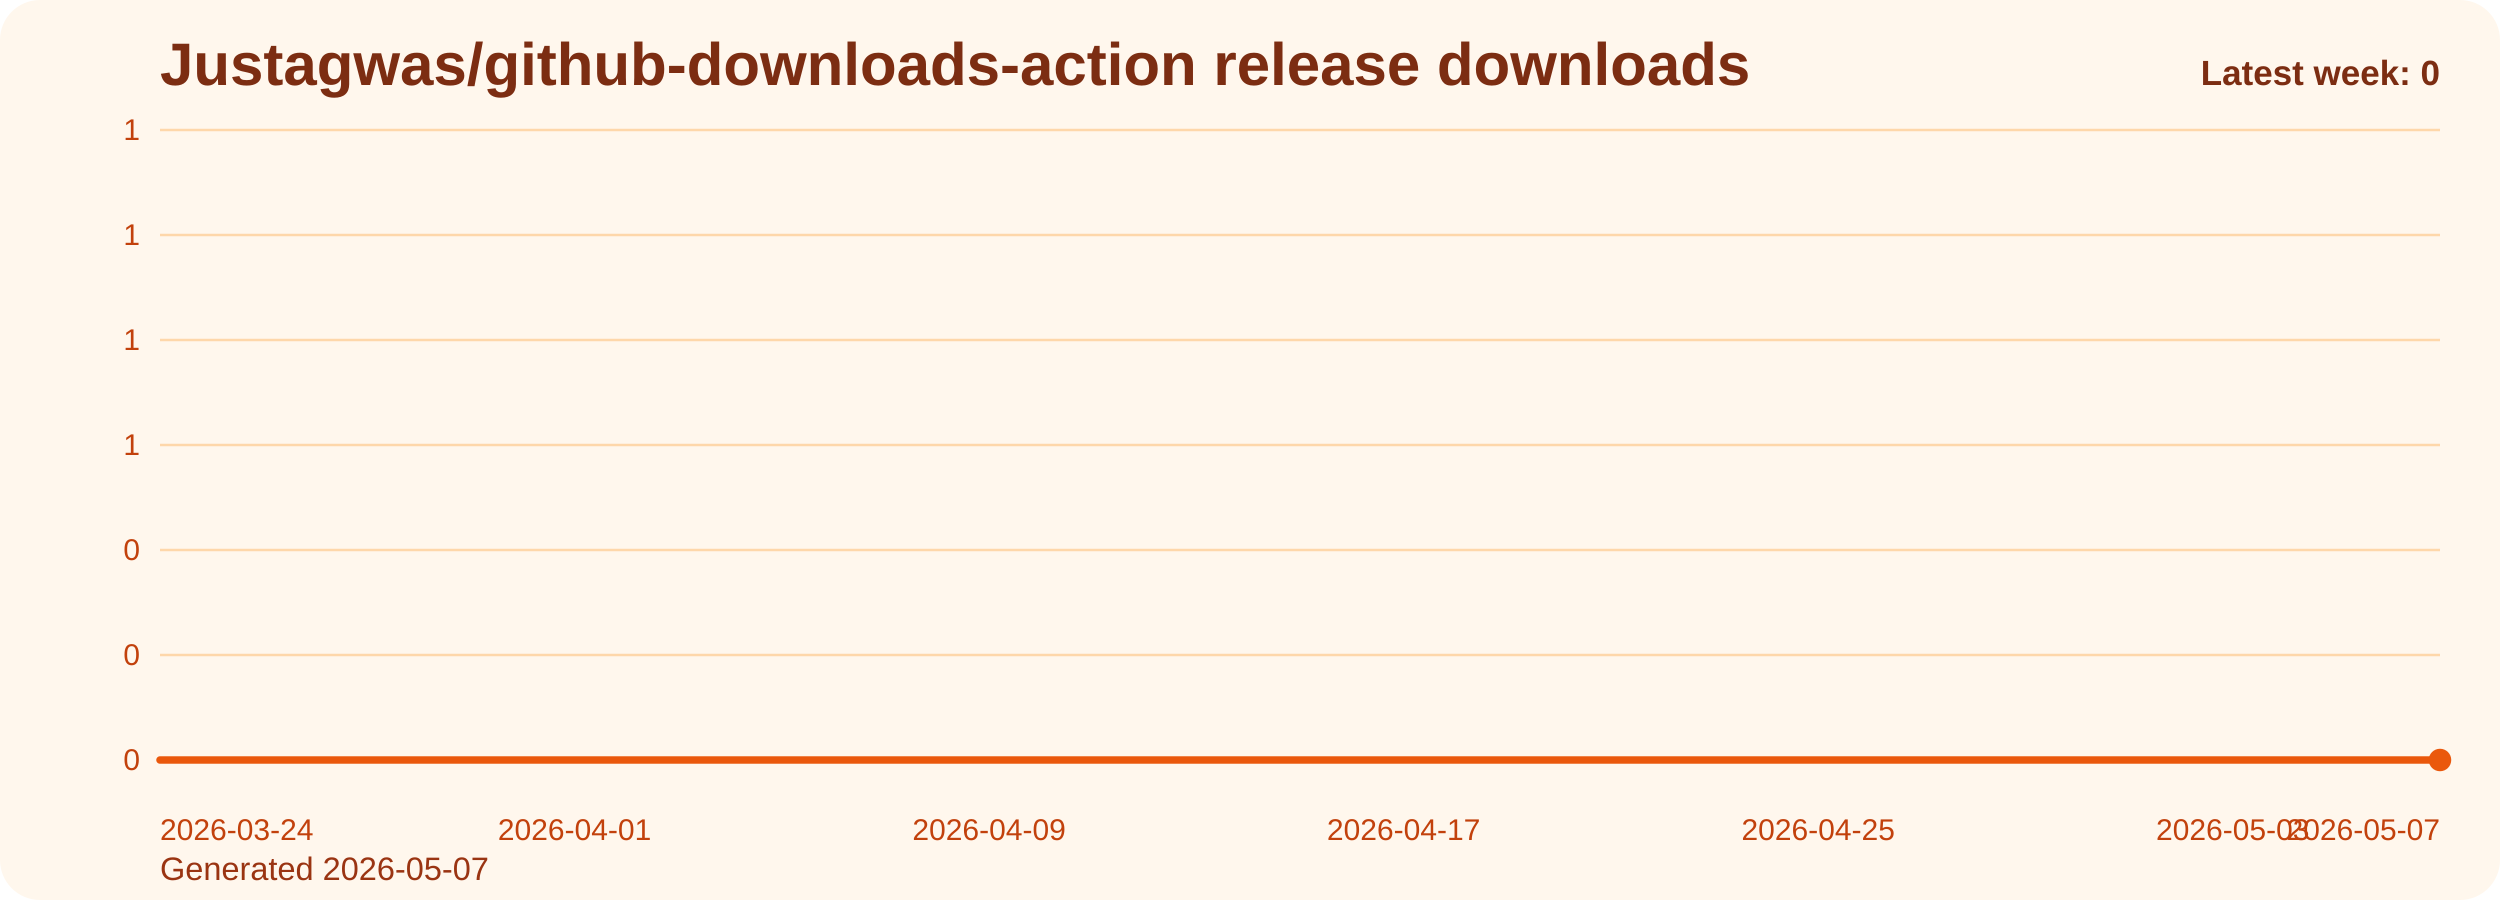
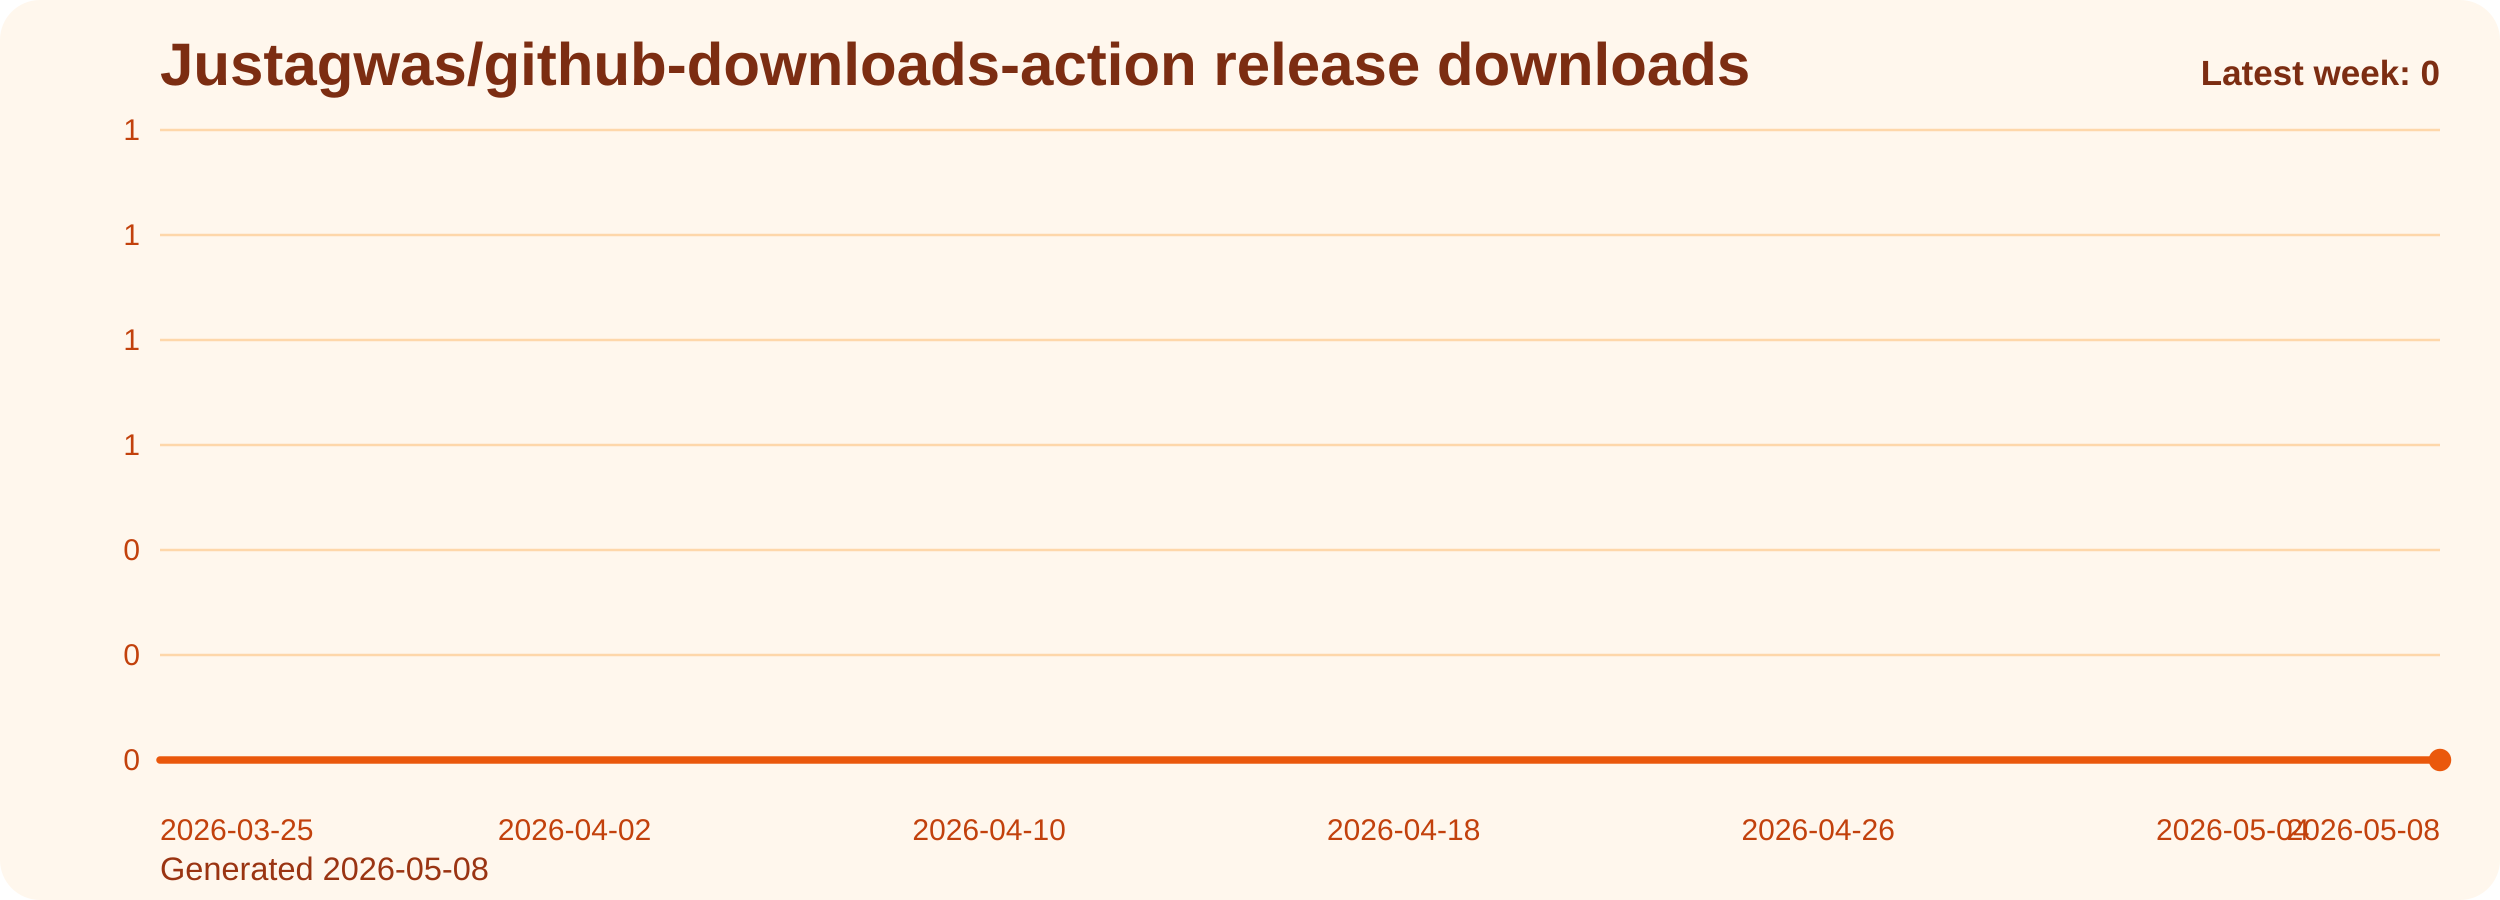
<svg xmlns="http://www.w3.org/2000/svg" viewBox="0 0 1000 360" role="img" aria-label="Justagwas/github-downloads-action release downloads chart">
  <defs>
    <linearGradient id="fill-weekly-orange" x1="0" y1="0" x2="0" y2="1">
      <stop offset="0%" stop-color="#f97316" stop-opacity="0.32" />
      <stop offset="100%" stop-color="#f97316" stop-opacity="0.05" />
    </linearGradient>
    <style>
      .bg { fill: #fff7ed; }
      .title { font: 700 24px Arial, sans-serif; fill: #7c2d12; }
      .sub { font: 400 13px Arial, sans-serif; fill: #9a3412; }
      .grid { stroke: #fed7aa; stroke-width: 1; }
      .axis { font: 400 12px Arial, sans-serif; fill: #c2410c; }
      .line { fill: none; stroke: #ea580c; stroke-width: 3; stroke-linecap: round; stroke-linejoin: round; }
      .dot { fill: #ea580c; }
      .value { font: 600 11px Arial, sans-serif; fill: #9a3412; }
      .latest { font: 700 14px Arial, sans-serif; fill: #7c2d12; }
    </style>
  </defs>
  <rect class="bg" x="0" y="0" width="1000" height="360" rx="16" />
  <text class="title" x="64" y="34">Justagwas/github-downloads-action release downloads</text>
-   <text class="sub" x="64" y="352">Generated 2026-05-07</text>
+   <text class="sub" x="64" y="352">Generated 2026-05-08</text>
  <line x1="64" y1="52.00" x2="976" y2="52.00" class="grid" />
  <text x="56" y="56.00" text-anchor="end" class="axis">1</text>
  <line x1="64" y1="94.00" x2="976" y2="94.00" class="grid" />
  <text x="56" y="98.00" text-anchor="end" class="axis">1</text>
  <line x1="64" y1="136.00" x2="976" y2="136.00" class="grid" />
  <text x="56" y="140.00" text-anchor="end" class="axis">1</text>
  <line x1="64" y1="178.00" x2="976" y2="178.00" class="grid" />
  <text x="56" y="182.00" text-anchor="end" class="axis">1</text>
  <line x1="64" y1="220.00" x2="976" y2="220.00" class="grid" />
  <text x="56" y="224.00" text-anchor="end" class="axis">0</text>
  <line x1="64" y1="262.00" x2="976" y2="262.00" class="grid" />
  <text x="56" y="266.00" text-anchor="end" class="axis">0</text>
  <line x1="64" y1="304.00" x2="976" y2="304.00" class="grid" />
  <text x="56" y="308.00" text-anchor="end" class="axis">0</text>
  <path d="M 64.00 304 L 64.00 304.00 L 84.73 304.00 L 105.45 304.00 L 126.18 304.00 L 146.91 304.00 L 167.64 304.00 L 188.36 304.00 L 209.09 304.00 L 229.82 304.00 L 250.55 304.00 L 271.27 304.00 L 292.00 304.00 L 312.73 304.00 L 333.45 304.00 L 354.18 304.00 L 374.91 304.00 L 395.64 304.00 L 416.36 304.00 L 437.09 304.00 L 457.82 304.00 L 478.55 304.00 L 499.27 304.00 L 520.00 304.00 L 540.73 304.00 L 561.45 304.00 L 582.18 304.00 L 602.91 304.00 L 623.64 304.00 L 644.36 304.00 L 665.09 304.00 L 685.82 304.00 L 706.55 304.00 L 727.27 304.00 L 748.00 304.00 L 768.73 304.00 L 789.45 304.00 L 810.18 304.00 L 830.91 304.00 L 851.64 304.00 L 872.36 304.00 L 893.09 304.00 L 913.82 304.00 L 934.55 304.00 L 955.27 304.00 L 976.00 304.00 L 976.00 304 Z" fill="url(#fill-weekly-orange)" />
  <polyline class="line" points="64.00,304.00 84.73,304.00 105.45,304.00 126.18,304.00 146.91,304.00 167.64,304.00 188.36,304.00 209.09,304.00 229.82,304.00 250.55,304.00 271.27,304.00 292.00,304.00 312.73,304.00 333.45,304.00 354.18,304.00 374.91,304.00 395.64,304.00 416.36,304.00 437.09,304.00 457.82,304.00 478.55,304.00 499.27,304.00 520.00,304.00 540.73,304.00 561.45,304.00 582.18,304.00 602.91,304.00 623.64,304.00 644.36,304.00 665.09,304.00 685.82,304.00 706.55,304.00 727.27,304.00 748.00,304.00 768.73,304.00 789.45,304.00 810.18,304.00 830.91,304.00 851.64,304.00 872.36,304.00 893.09,304.00 913.82,304.00 934.55,304.00 955.27,304.00 976.00,304.00" />
  <circle class="dot" cx="976.00" cy="304.00" r="4.5" />
-   <text class="axis" x="64.00" y="336" text-anchor="start">2026-03-24</text>
-   <text class="axis" x="229.82" y="336" text-anchor="middle">2026-04-01</text>
-   <text class="axis" x="395.64" y="336" text-anchor="middle">2026-04-09</text>
-   <text class="axis" x="561.45" y="336" text-anchor="middle">2026-04-17</text>
-   <text class="axis" x="727.27" y="336" text-anchor="middle">2026-04-25</text>
-   <text class="axis" x="893.09" y="336" text-anchor="middle">2026-05-03</text>
-   <text class="axis" x="976.00" y="336" text-anchor="end">2026-05-07</text>
+   <text class="axis" x="64.00" y="336" text-anchor="start">2026-03-25</text>
+   <text class="axis" x="229.82" y="336" text-anchor="middle">2026-04-02</text>
+   <text class="axis" x="395.64" y="336" text-anchor="middle">2026-04-10</text>
+   <text class="axis" x="561.45" y="336" text-anchor="middle">2026-04-18</text>
+   <text class="axis" x="727.27" y="336" text-anchor="middle">2026-04-26</text>
+   <text class="axis" x="893.09" y="336" text-anchor="middle">2026-05-04</text>
+   <text class="axis" x="976.00" y="336" text-anchor="end">2026-05-08</text>
  <text class="latest" x="976" y="34" text-anchor="end">Latest week: 0</text>
</svg>
